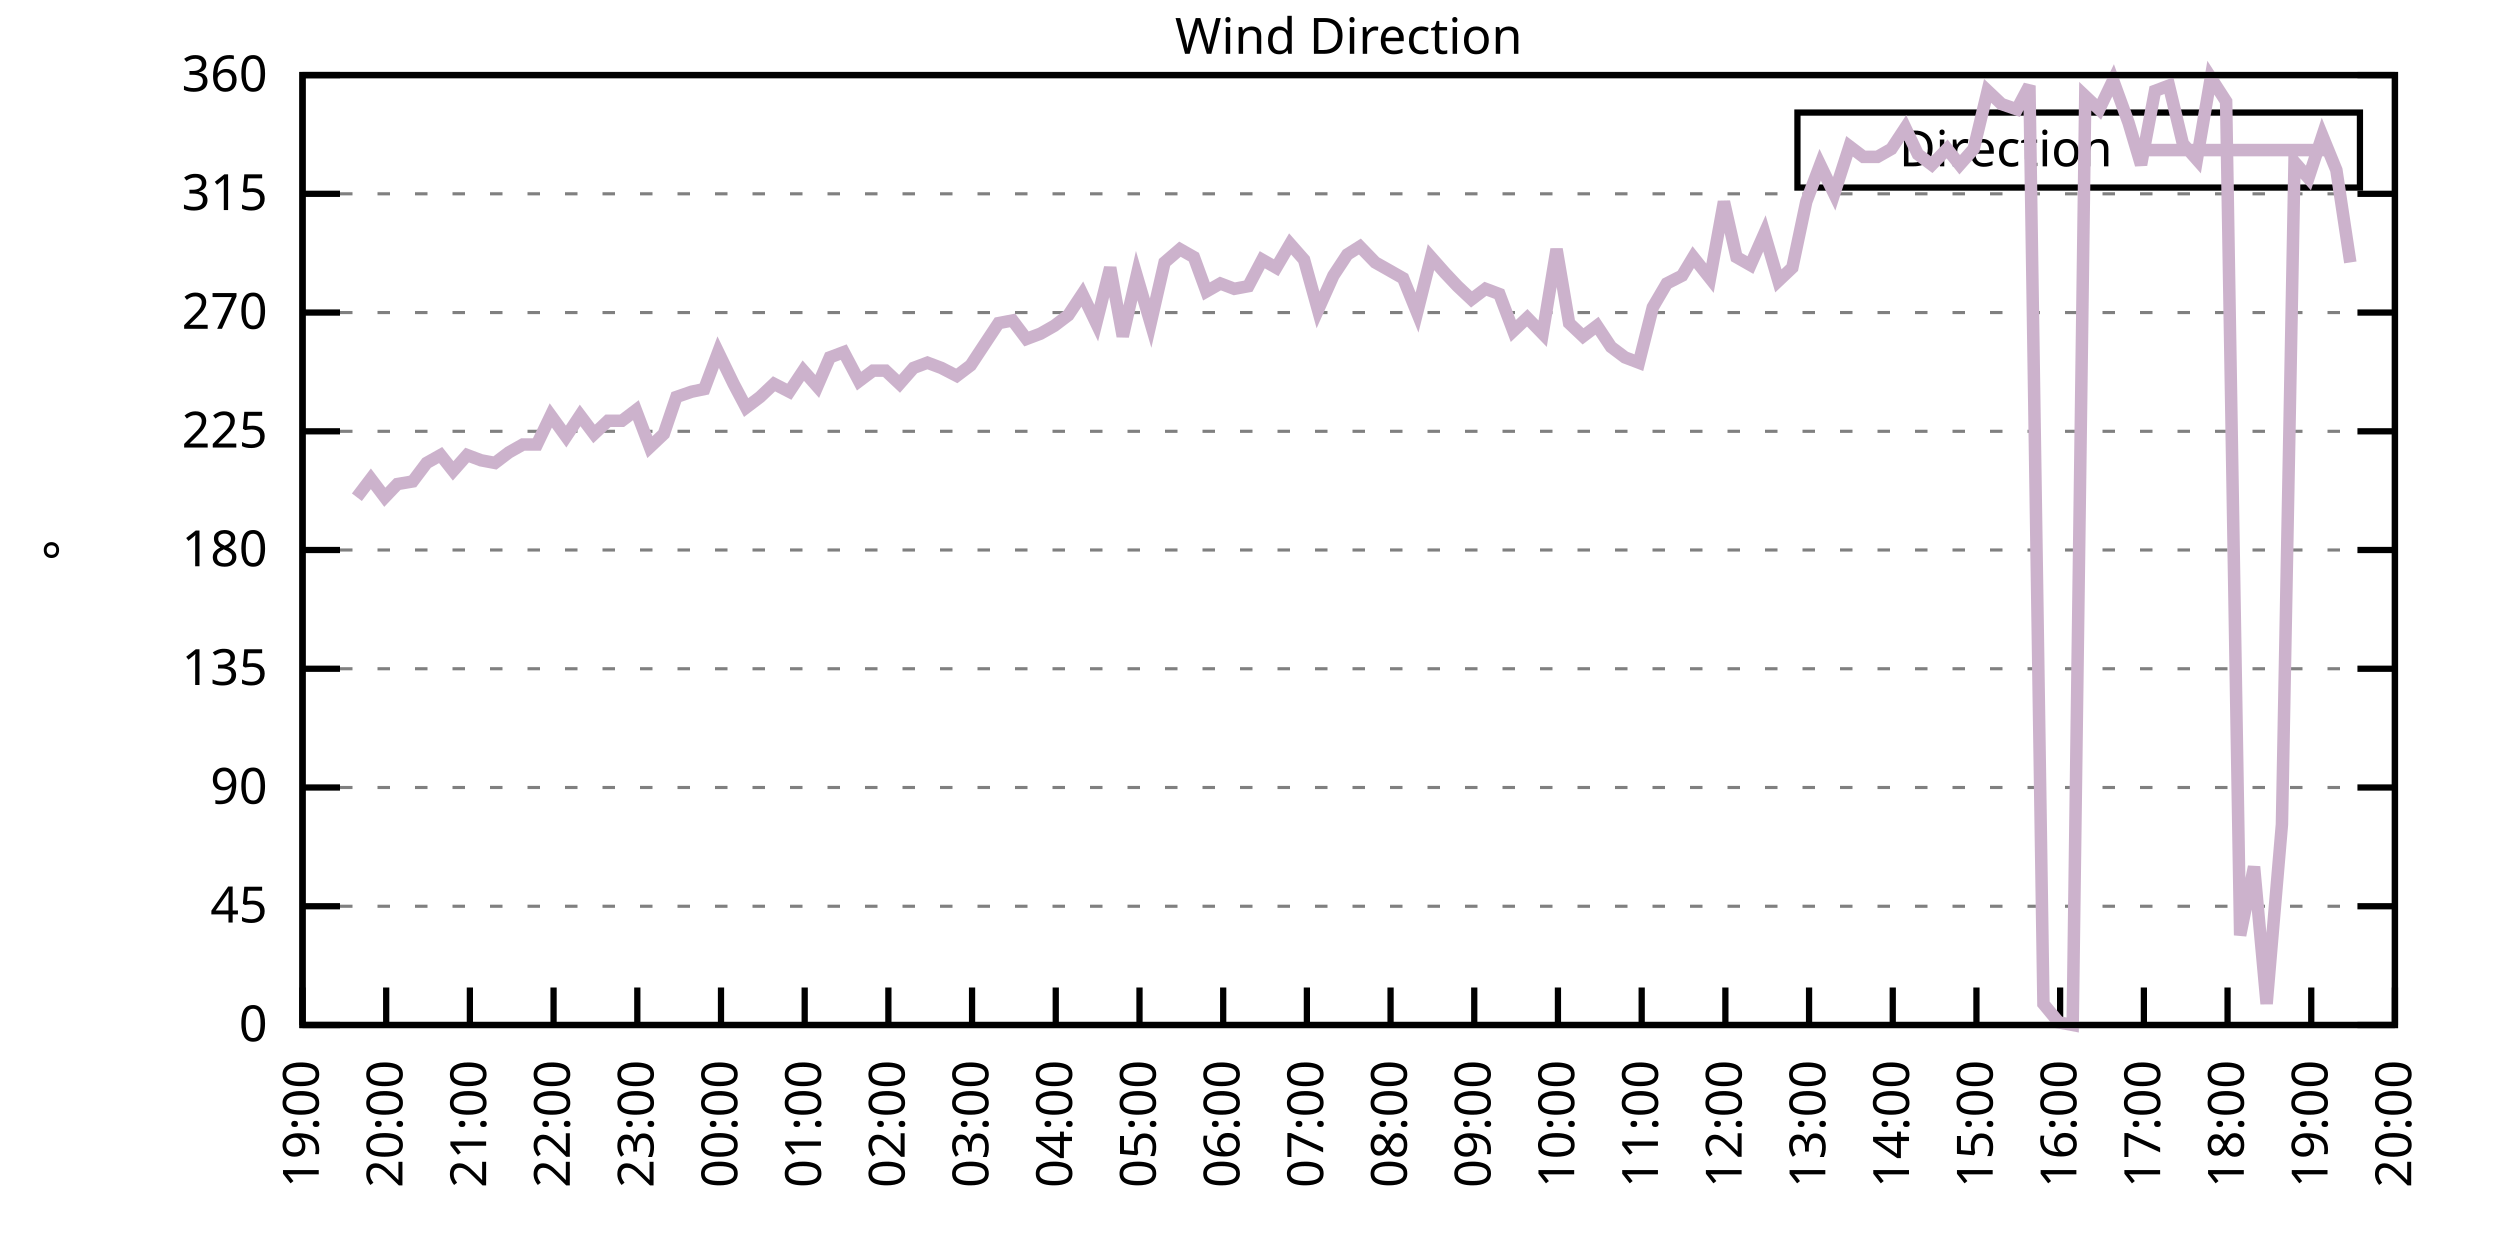
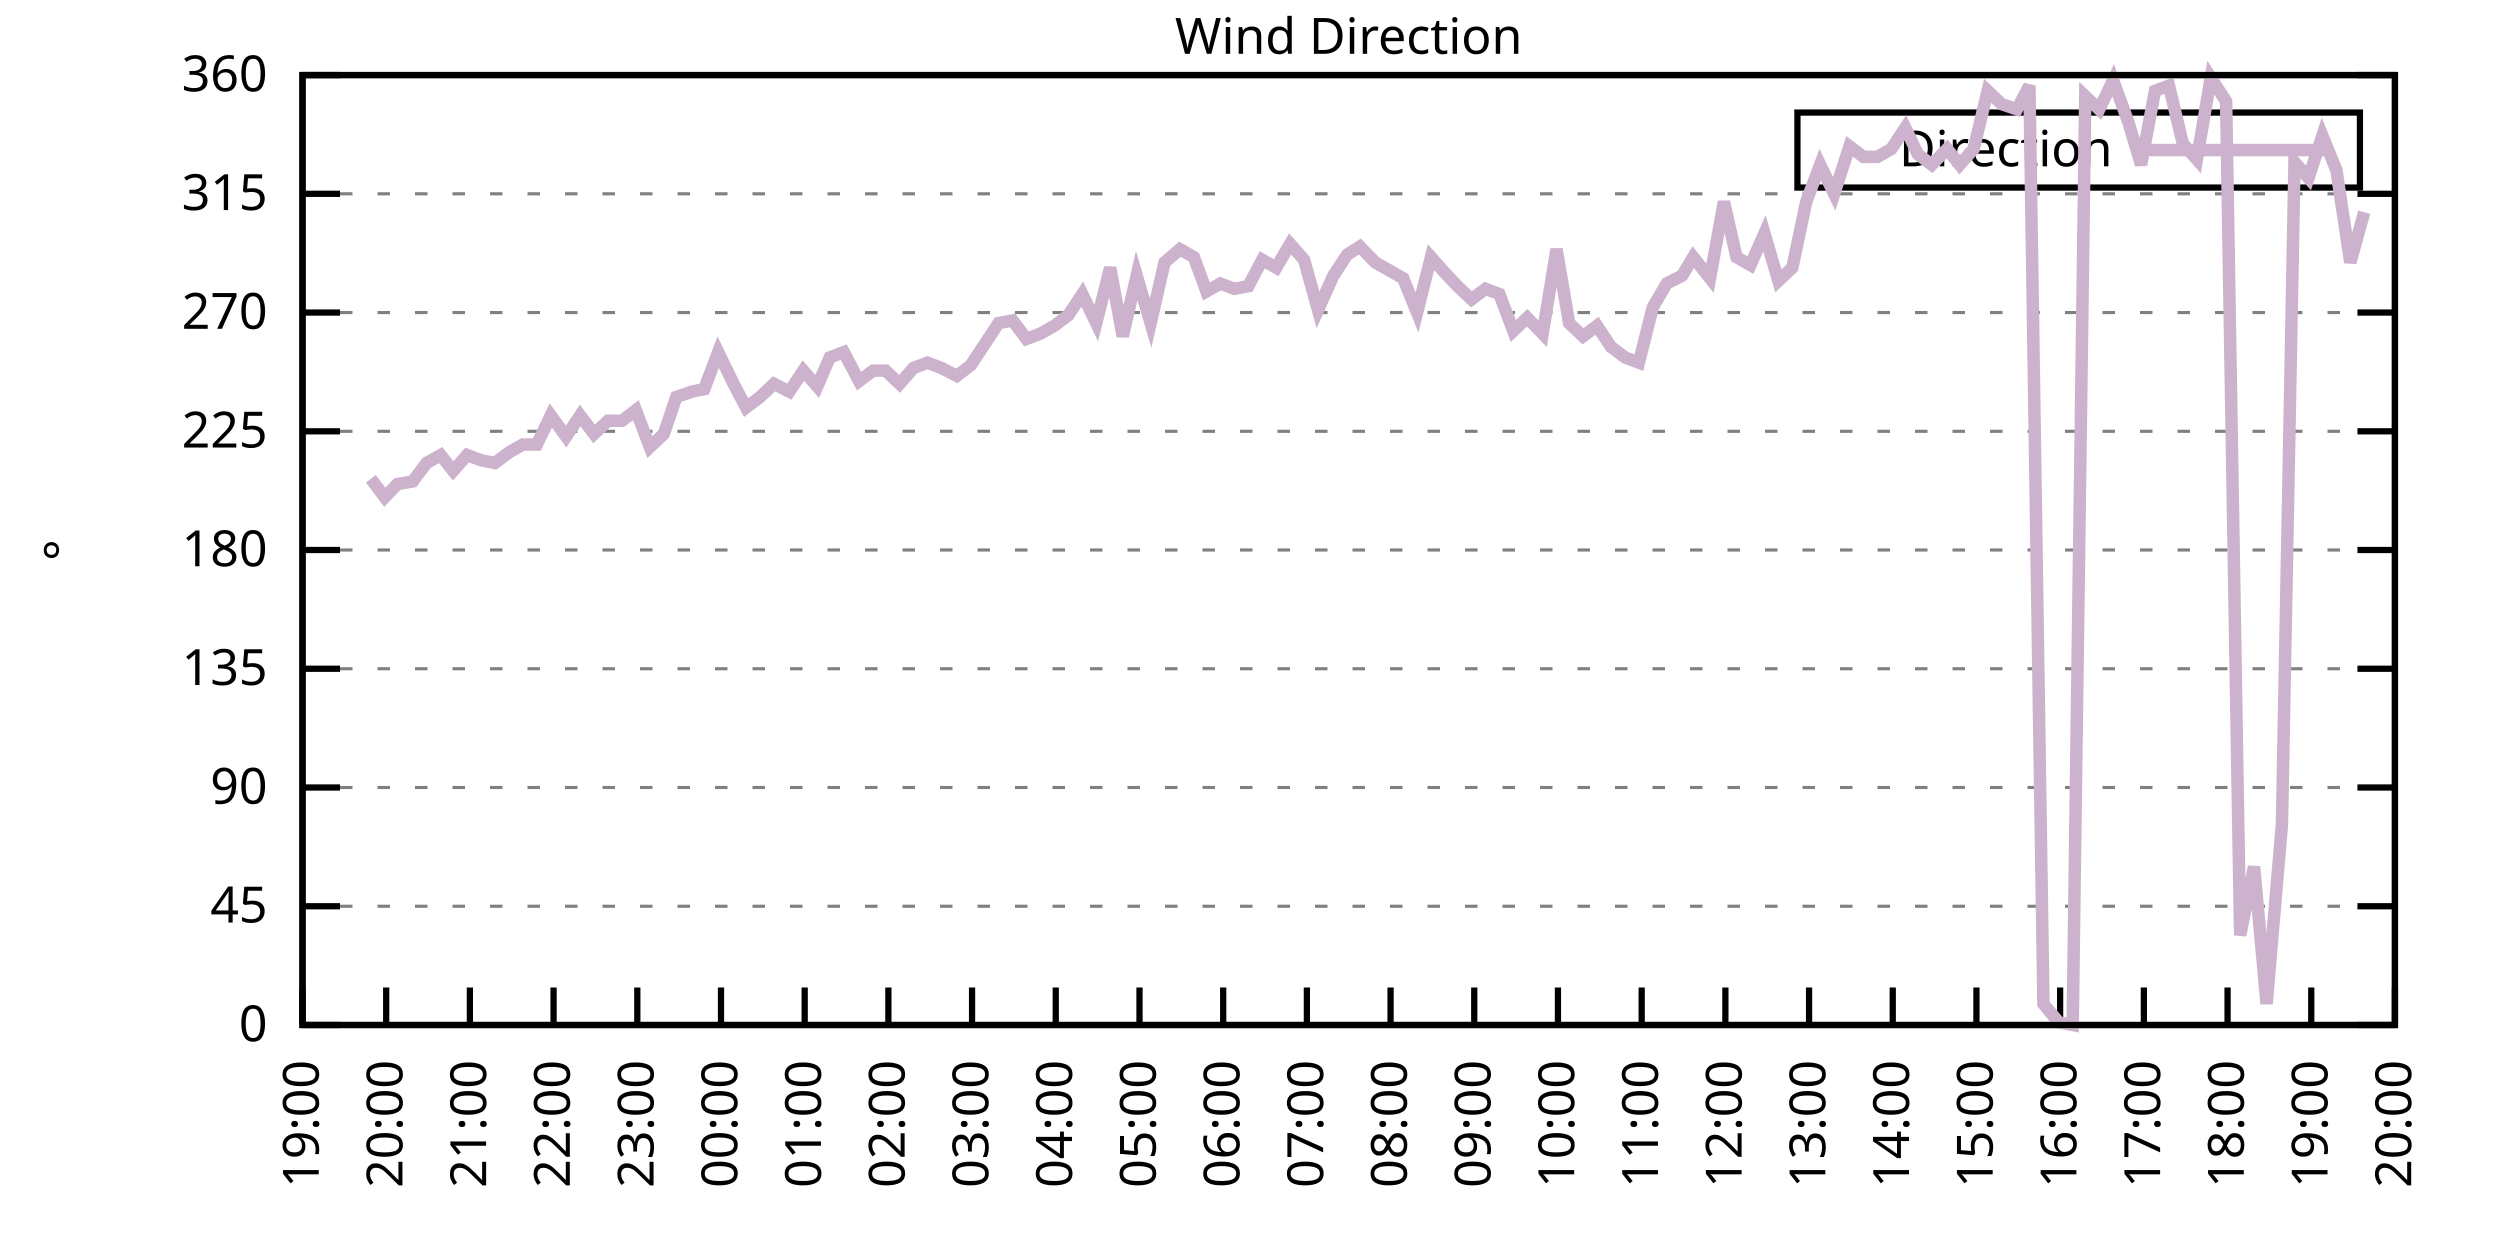
<svg xmlns="http://www.w3.org/2000/svg" xmlns:xlink="http://www.w3.org/1999/xlink" width="400" height="200" viewBox="0 0 400 200">
  <g id="gnuplot_canvas">
    <rect x="0" y="0" width="400" height="200" fill="none" />
    <defs>
      <circle id="gpDot" r="0.5" stroke-width="0.5" stroke="currentColor" />
      <path id="gpPt0" stroke-width="0.333" stroke="currentColor" d="M-1,0 h2 M0,-1 v2" />
      <path id="gpPt1" stroke-width="0.333" stroke="currentColor" d="M-1,-1 L1,1 M1,-1 L-1,1" />
      <path id="gpPt2" stroke-width="0.333" stroke="currentColor" d="M-1,0 L1,0 M0,-1 L0,1 M-1,-1 L1,1 M-1,1 L1,-1" />
      <rect id="gpPt3" stroke-width="0.333" stroke="currentColor" x="-1" y="-1" width="2" height="2" />
      <rect id="gpPt4" stroke-width="0.333" stroke="currentColor" fill="currentColor" x="-1" y="-1" width="2" height="2" />
      <circle id="gpPt5" stroke-width="0.333" stroke="currentColor" cx="0" cy="0" r="1" />
      <use xlink:href="#gpPt5" id="gpPt6" fill="currentColor" stroke="none" />
      <path id="gpPt7" stroke-width="0.333" stroke="currentColor" d="M0,-1.33 L-1.33,0.67 L1.33,0.67 z" />
      <use xlink:href="#gpPt7" id="gpPt8" fill="currentColor" stroke="none" />
      <use xlink:href="#gpPt7" id="gpPt9" stroke="currentColor" transform="rotate(180)" />
      <use xlink:href="#gpPt9" id="gpPt10" fill="currentColor" stroke="none" />
      <use xlink:href="#gpPt3" id="gpPt11" stroke="currentColor" transform="rotate(45)" />
      <use xlink:href="#gpPt11" id="gpPt12" fill="currentColor" stroke="none" />
      <path id="gpPt13" stroke-width="0.333" stroke="currentColor" d="M0,1.330 L1.265,0.411 L0.782,-1.067 L-0.782,-1.076 L-1.265,0.411 z" />
      <use xlink:href="#gpPt13" id="gpPt14" fill="currentColor" stroke="none" />
      <filter id="textbox" filterUnits="objectBoundingBox" x="0" y="0" height="1" width="1">
        <feFlood flood-color="white" flood-opacity="1" result="bgnd" />
        <feComposite in="SourceGraphic" in2="bgnd" operator="atop" />
      </filter>
      <filter id="greybox" filterUnits="objectBoundingBox" x="0" y="0" height="1" width="1">
        <feFlood flood-color="lightgrey" flood-opacity="1" result="grey" />
        <feComposite in="SourceGraphic" in2="grey" operator="atop" />
      </filter>
    </defs>
    <g fill="none" color="white" stroke="currentColor" stroke-width="1.00" stroke-linecap="butt" stroke-linejoin="miter">
</g>
    <g fill="none" color="black" stroke="currentColor" stroke-width="1.00" stroke-linecap="butt" stroke-linejoin="miter">
      <g stroke="none" shape-rendering="crispEdges">
        <polygon fill="rgb(255, 255, 255)" points="48.40,164.00 383.18,164.00 383.18,12.02 48.40,12.02 " />
      </g>
    </g>
    <g fill="none" color="black" stroke="currentColor" stroke-width="1.00" stroke-linecap="butt" stroke-linejoin="miter">
</g>
    <g fill="none" color="black" stroke="black" stroke-width="0.50" stroke-linecap="butt" stroke-linejoin="miter">
</g>
    <g fill="none" color="gray" stroke="currentColor" stroke-width="0.50" stroke-linecap="butt" stroke-linejoin="miter">
      <path stroke="gray" stroke-dasharray="2,4" class="gridline" d="M48.40,164.00 L383.19,164.00  " />
    </g>
    <g fill="none" color="gray" stroke="gray" stroke-width="1.00" stroke-linecap="butt" stroke-linejoin="miter">
</g>
    <g fill="none" color="black" stroke="currentColor" stroke-width="1.00" stroke-linecap="butt" stroke-linejoin="miter">
      <path stroke="black" d="M48.40,164.00 L54.40,164.00 M383.19,164.00 L377.19,164.00  " />
      <g transform="translate(42.80,166.60)" stroke="none" fill="black" font-family="Sans" font-size="8.00" text-anchor="end">
        <text>
          <tspan font-family="Sans"> 0</tspan>
        </text>
      </g>
    </g>
    <g fill="none" color="black" stroke="currentColor" stroke-width="1.00" stroke-linecap="butt" stroke-linejoin="miter">
</g>
    <g fill="none" color="black" stroke="black" stroke-width="0.50" stroke-linecap="butt" stroke-linejoin="miter">
</g>
    <g fill="none" color="gray" stroke="currentColor" stroke-width="0.50" stroke-linecap="butt" stroke-linejoin="miter">
      <path stroke="gray" stroke-dasharray="2,4" class="gridline" d="M48.40,145.00 L383.19,145.00  " />
    </g>
    <g fill="none" color="gray" stroke="gray" stroke-width="1.00" stroke-linecap="butt" stroke-linejoin="miter">
</g>
    <g fill="none" color="black" stroke="currentColor" stroke-width="1.00" stroke-linecap="butt" stroke-linejoin="miter">
      <path stroke="black" d="M48.40,145.00 L54.40,145.00 M383.19,145.00 L377.19,145.00  " />
      <g transform="translate(42.80,147.60)" stroke="none" fill="black" font-family="Sans" font-size="8.00" text-anchor="end">
        <text>
          <tspan font-family="Sans"> 45</tspan>
        </text>
      </g>
    </g>
    <g fill="none" color="black" stroke="currentColor" stroke-width="1.00" stroke-linecap="butt" stroke-linejoin="miter">
</g>
    <g fill="none" color="black" stroke="black" stroke-width="0.50" stroke-linecap="butt" stroke-linejoin="miter">
</g>
    <g fill="none" color="gray" stroke="currentColor" stroke-width="0.50" stroke-linecap="butt" stroke-linejoin="miter">
      <path stroke="gray" stroke-dasharray="2,4" class="gridline" d="M48.40,126.00 L383.19,126.00  " />
    </g>
    <g fill="none" color="gray" stroke="gray" stroke-width="1.00" stroke-linecap="butt" stroke-linejoin="miter">
</g>
    <g fill="none" color="black" stroke="currentColor" stroke-width="1.00" stroke-linecap="butt" stroke-linejoin="miter">
      <path stroke="black" d="M48.40,126.00 L54.40,126.00 M383.19,126.00 L377.19,126.00  " />
      <g transform="translate(42.80,128.60)" stroke="none" fill="black" font-family="Sans" font-size="8.00" text-anchor="end">
        <text>
          <tspan font-family="Sans"> 90</tspan>
        </text>
      </g>
    </g>
    <g fill="none" color="black" stroke="currentColor" stroke-width="1.00" stroke-linecap="butt" stroke-linejoin="miter">
</g>
    <g fill="none" color="black" stroke="black" stroke-width="0.50" stroke-linecap="butt" stroke-linejoin="miter">
</g>
    <g fill="none" color="gray" stroke="currentColor" stroke-width="0.50" stroke-linecap="butt" stroke-linejoin="miter">
      <path stroke="gray" stroke-dasharray="2,4" class="gridline" d="M48.40,107.00 L383.19,107.00  " />
    </g>
    <g fill="none" color="gray" stroke="gray" stroke-width="1.00" stroke-linecap="butt" stroke-linejoin="miter">
</g>
    <g fill="none" color="black" stroke="currentColor" stroke-width="1.00" stroke-linecap="butt" stroke-linejoin="miter">
      <path stroke="black" d="M48.40,107.00 L54.40,107.00 M383.19,107.00 L377.19,107.00  " />
      <g transform="translate(42.80,109.60)" stroke="none" fill="black" font-family="Sans" font-size="8.00" text-anchor="end">
        <text>
          <tspan font-family="Sans"> 135</tspan>
        </text>
      </g>
    </g>
    <g fill="none" color="black" stroke="currentColor" stroke-width="1.00" stroke-linecap="butt" stroke-linejoin="miter">
</g>
    <g fill="none" color="black" stroke="black" stroke-width="0.50" stroke-linecap="butt" stroke-linejoin="miter">
</g>
    <g fill="none" color="gray" stroke="currentColor" stroke-width="0.50" stroke-linecap="butt" stroke-linejoin="miter">
      <path stroke="gray" stroke-dasharray="2,4" class="gridline" d="M48.40,88.00 L383.19,88.00  " />
    </g>
    <g fill="none" color="gray" stroke="gray" stroke-width="1.00" stroke-linecap="butt" stroke-linejoin="miter">
</g>
    <g fill="none" color="black" stroke="currentColor" stroke-width="1.00" stroke-linecap="butt" stroke-linejoin="miter">
      <path stroke="black" d="M48.40,88.00 L54.40,88.00 M383.19,88.00 L377.19,88.00  " />
      <g transform="translate(42.80,90.60)" stroke="none" fill="black" font-family="Sans" font-size="8.00" text-anchor="end">
        <text>
          <tspan font-family="Sans"> 180</tspan>
        </text>
      </g>
    </g>
    <g fill="none" color="black" stroke="currentColor" stroke-width="1.00" stroke-linecap="butt" stroke-linejoin="miter">
</g>
    <g fill="none" color="black" stroke="black" stroke-width="0.50" stroke-linecap="butt" stroke-linejoin="miter">
</g>
    <g fill="none" color="gray" stroke="currentColor" stroke-width="0.50" stroke-linecap="butt" stroke-linejoin="miter">
      <path stroke="gray" stroke-dasharray="2,4" class="gridline" d="M48.40,69.01 L383.19,69.01  " />
    </g>
    <g fill="none" color="gray" stroke="gray" stroke-width="1.00" stroke-linecap="butt" stroke-linejoin="miter">
</g>
    <g fill="none" color="black" stroke="currentColor" stroke-width="1.00" stroke-linecap="butt" stroke-linejoin="miter">
      <path stroke="black" d="M48.40,69.01 L54.40,69.01 M383.19,69.01 L377.19,69.01  " />
      <g transform="translate(42.80,71.61)" stroke="none" fill="black" font-family="Sans" font-size="8.00" text-anchor="end">
        <text>
          <tspan font-family="Sans"> 225</tspan>
        </text>
      </g>
    </g>
    <g fill="none" color="black" stroke="currentColor" stroke-width="1.00" stroke-linecap="butt" stroke-linejoin="miter">
</g>
    <g fill="none" color="black" stroke="black" stroke-width="0.50" stroke-linecap="butt" stroke-linejoin="miter">
</g>
    <g fill="none" color="gray" stroke="currentColor" stroke-width="0.50" stroke-linecap="butt" stroke-linejoin="miter">
      <path stroke="gray" stroke-dasharray="2,4" class="gridline" d="M48.40,50.01 L383.19,50.01  " />
    </g>
    <g fill="none" color="gray" stroke="gray" stroke-width="1.00" stroke-linecap="butt" stroke-linejoin="miter">
</g>
    <g fill="none" color="black" stroke="currentColor" stroke-width="1.00" stroke-linecap="butt" stroke-linejoin="miter">
      <path stroke="black" d="M48.40,50.01 L54.40,50.01 M383.19,50.01 L377.19,50.01  " />
      <g transform="translate(42.80,52.61)" stroke="none" fill="black" font-family="Sans" font-size="8.00" text-anchor="end">
        <text>
          <tspan font-family="Sans"> 270</tspan>
        </text>
      </g>
    </g>
    <g fill="none" color="black" stroke="currentColor" stroke-width="1.00" stroke-linecap="butt" stroke-linejoin="miter">
</g>
    <g fill="none" color="black" stroke="black" stroke-width="0.50" stroke-linecap="butt" stroke-linejoin="miter">
</g>
    <g fill="none" color="gray" stroke="currentColor" stroke-width="0.50" stroke-linecap="butt" stroke-linejoin="miter">
      <path stroke="gray" stroke-dasharray="2,4" class="gridline" d="M48.40,31.01 L383.19,31.01  " />
    </g>
    <g fill="none" color="gray" stroke="gray" stroke-width="1.00" stroke-linecap="butt" stroke-linejoin="miter">
</g>
    <g fill="none" color="black" stroke="currentColor" stroke-width="1.00" stroke-linecap="butt" stroke-linejoin="miter">
      <path stroke="black" d="M48.40,31.01 L54.40,31.01 M383.19,31.01 L377.19,31.01  " />
      <g transform="translate(42.80,33.61)" stroke="none" fill="black" font-family="Sans" font-size="8.00" text-anchor="end">
        <text>
          <tspan font-family="Sans"> 315</tspan>
        </text>
      </g>
    </g>
    <g fill="none" color="black" stroke="currentColor" stroke-width="1.00" stroke-linecap="butt" stroke-linejoin="miter">
</g>
    <g fill="none" color="black" stroke="black" stroke-width="0.50" stroke-linecap="butt" stroke-linejoin="miter">
</g>
    <g fill="none" color="gray" stroke="currentColor" stroke-width="0.50" stroke-linecap="butt" stroke-linejoin="miter">
      <path stroke="gray" stroke-dasharray="2,4" class="gridline" d="M48.40,12.01 L383.19,12.01  " />
    </g>
    <g fill="none" color="gray" stroke="gray" stroke-width="1.00" stroke-linecap="butt" stroke-linejoin="miter">
</g>
    <g fill="none" color="black" stroke="currentColor" stroke-width="1.00" stroke-linecap="butt" stroke-linejoin="miter">
      <path stroke="black" d="M48.40,12.01 L54.40,12.01 M383.19,12.01 L377.19,12.01  " />
      <g transform="translate(42.80,14.61)" stroke="none" fill="black" font-family="Sans" font-size="8.00" text-anchor="end">
        <text>
          <tspan font-family="Sans"> 360</tspan>
        </text>
      </g>
    </g>
    <g fill="none" color="black" stroke="currentColor" stroke-width="1.00" stroke-linecap="butt" stroke-linejoin="miter">
      <path stroke="black" d="M48.40,164.00 L48.40,158.00  " />
      <g transform="translate(51.00,169.60) rotate(270.00)" stroke="none" fill="black" font-family="Sans" font-size="8.00" text-anchor="end">
        <text>
          <tspan font-family="Sans">19:00</tspan>
        </text>
      </g>
    </g>
    <g fill="none" color="black" stroke="currentColor" stroke-width="1.00" stroke-linecap="butt" stroke-linejoin="miter">
      <path stroke="black" d="M61.79,164.00 L61.79,158.00  " />
      <g transform="translate(64.39,169.60) rotate(270.00)" stroke="none" fill="black" font-family="Sans" font-size="8.00" text-anchor="end">
        <text>
          <tspan font-family="Sans">20:00</tspan>
        </text>
      </g>
    </g>
    <g fill="none" color="black" stroke="currentColor" stroke-width="1.00" stroke-linecap="butt" stroke-linejoin="miter">
      <path stroke="black" d="M75.18,164.00 L75.18,158.00  " />
      <g transform="translate(77.78,169.60) rotate(270.00)" stroke="none" fill="black" font-family="Sans" font-size="8.00" text-anchor="end">
        <text>
          <tspan font-family="Sans">21:00</tspan>
        </text>
      </g>
    </g>
    <g fill="none" color="black" stroke="currentColor" stroke-width="1.00" stroke-linecap="butt" stroke-linejoin="miter">
      <path stroke="black" d="M88.57,164.00 L88.57,158.00  " />
      <g transform="translate(91.17,169.60) rotate(270.00)" stroke="none" fill="black" font-family="Sans" font-size="8.00" text-anchor="end">
        <text>
          <tspan font-family="Sans">22:00</tspan>
        </text>
      </g>
    </g>
    <g fill="none" color="black" stroke="currentColor" stroke-width="1.00" stroke-linecap="butt" stroke-linejoin="miter">
      <path stroke="black" d="M101.97,164.00 L101.97,158.00  " />
      <g transform="translate(104.57,169.60) rotate(270.00)" stroke="none" fill="black" font-family="Sans" font-size="8.00" text-anchor="end">
        <text>
          <tspan font-family="Sans">23:00</tspan>
        </text>
      </g>
    </g>
    <g fill="none" color="black" stroke="currentColor" stroke-width="1.00" stroke-linecap="butt" stroke-linejoin="miter">
      <path stroke="black" d="M115.36,164.00 L115.36,158.00  " />
      <g transform="translate(117.96,169.60) rotate(270.00)" stroke="none" fill="black" font-family="Sans" font-size="8.00" text-anchor="end">
        <text>
          <tspan font-family="Sans">00:00</tspan>
        </text>
      </g>
    </g>
    <g fill="none" color="black" stroke="currentColor" stroke-width="1.00" stroke-linecap="butt" stroke-linejoin="miter">
      <path stroke="black" d="M128.75,164.00 L128.75,158.00  " />
      <g transform="translate(131.35,169.60) rotate(270.00)" stroke="none" fill="black" font-family="Sans" font-size="8.00" text-anchor="end">
        <text>
          <tspan font-family="Sans">01:00</tspan>
        </text>
      </g>
    </g>
    <g fill="none" color="black" stroke="currentColor" stroke-width="1.00" stroke-linecap="butt" stroke-linejoin="miter">
      <path stroke="black" d="M142.14,164.00 L142.14,158.00  " />
      <g transform="translate(144.74,169.60) rotate(270.00)" stroke="none" fill="black" font-family="Sans" font-size="8.00" text-anchor="end">
        <text>
          <tspan font-family="Sans">02:00</tspan>
        </text>
      </g>
    </g>
    <g fill="none" color="black" stroke="currentColor" stroke-width="1.00" stroke-linecap="butt" stroke-linejoin="miter">
      <path stroke="black" d="M155.53,164.00 L155.53,158.00  " />
      <g transform="translate(158.13,169.60) rotate(270.00)" stroke="none" fill="black" font-family="Sans" font-size="8.00" text-anchor="end">
        <text>
          <tspan font-family="Sans">03:00</tspan>
        </text>
      </g>
    </g>
    <g fill="none" color="black" stroke="currentColor" stroke-width="1.00" stroke-linecap="butt" stroke-linejoin="miter">
      <path stroke="black" d="M168.92,164.00 L168.92,158.00  " />
      <g transform="translate(171.52,169.60) rotate(270.00)" stroke="none" fill="black" font-family="Sans" font-size="8.00" text-anchor="end">
        <text>
          <tspan font-family="Sans">04:00</tspan>
        </text>
      </g>
    </g>
    <g fill="none" color="black" stroke="currentColor" stroke-width="1.00" stroke-linecap="butt" stroke-linejoin="miter">
      <path stroke="black" d="M182.32,164.00 L182.32,158.00  " />
      <g transform="translate(184.92,169.60) rotate(270.00)" stroke="none" fill="black" font-family="Sans" font-size="8.00" text-anchor="end">
        <text>
          <tspan font-family="Sans">05:00</tspan>
        </text>
      </g>
    </g>
    <g fill="none" color="black" stroke="currentColor" stroke-width="1.00" stroke-linecap="butt" stroke-linejoin="miter">
      <path stroke="black" d="M195.71,164.00 L195.71,158.00  " />
      <g transform="translate(198.31,169.60) rotate(270.00)" stroke="none" fill="black" font-family="Sans" font-size="8.00" text-anchor="end">
        <text>
          <tspan font-family="Sans">06:00</tspan>
        </text>
      </g>
    </g>
    <g fill="none" color="black" stroke="currentColor" stroke-width="1.00" stroke-linecap="butt" stroke-linejoin="miter">
      <path stroke="black" d="M209.10,164.00 L209.10,158.00  " />
      <g transform="translate(211.70,169.60) rotate(270.00)" stroke="none" fill="black" font-family="Sans" font-size="8.00" text-anchor="end">
        <text>
          <tspan font-family="Sans">07:00</tspan>
        </text>
      </g>
    </g>
    <g fill="none" color="black" stroke="currentColor" stroke-width="1.00" stroke-linecap="butt" stroke-linejoin="miter">
      <path stroke="black" d="M222.49,164.00 L222.49,158.00  " />
      <g transform="translate(225.09,169.60) rotate(270.00)" stroke="none" fill="black" font-family="Sans" font-size="8.00" text-anchor="end">
        <text>
          <tspan font-family="Sans">08:00</tspan>
        </text>
      </g>
    </g>
    <g fill="none" color="black" stroke="currentColor" stroke-width="1.00" stroke-linecap="butt" stroke-linejoin="miter">
      <path stroke="black" d="M235.88,164.00 L235.88,158.00  " />
      <g transform="translate(238.48,169.60) rotate(270.00)" stroke="none" fill="black" font-family="Sans" font-size="8.00" text-anchor="end">
        <text>
          <tspan font-family="Sans">09:00</tspan>
        </text>
      </g>
    </g>
    <g fill="none" color="black" stroke="currentColor" stroke-width="1.00" stroke-linecap="butt" stroke-linejoin="miter">
      <path stroke="black" d="M249.27,164.00 L249.27,158.00  " />
      <g transform="translate(251.87,169.60) rotate(270.00)" stroke="none" fill="black" font-family="Sans" font-size="8.00" text-anchor="end">
        <text>
          <tspan font-family="Sans">10:00</tspan>
        </text>
      </g>
    </g>
    <g fill="none" color="black" stroke="currentColor" stroke-width="1.00" stroke-linecap="butt" stroke-linejoin="miter">
      <path stroke="black" d="M262.67,164.00 L262.67,158.00  " />
      <g transform="translate(265.27,169.60) rotate(270.00)" stroke="none" fill="black" font-family="Sans" font-size="8.00" text-anchor="end">
        <text>
          <tspan font-family="Sans">11:00</tspan>
        </text>
      </g>
    </g>
    <g fill="none" color="black" stroke="currentColor" stroke-width="1.00" stroke-linecap="butt" stroke-linejoin="miter">
      <path stroke="black" d="M276.06,164.00 L276.06,158.00  " />
      <g transform="translate(278.66,169.60) rotate(270.00)" stroke="none" fill="black" font-family="Sans" font-size="8.00" text-anchor="end">
        <text>
          <tspan font-family="Sans">12:00</tspan>
        </text>
      </g>
    </g>
    <g fill="none" color="black" stroke="currentColor" stroke-width="1.00" stroke-linecap="butt" stroke-linejoin="miter">
      <path stroke="black" d="M289.45,164.00 L289.45,158.00  " />
      <g transform="translate(292.05,169.60) rotate(270.00)" stroke="none" fill="black" font-family="Sans" font-size="8.00" text-anchor="end">
        <text>
          <tspan font-family="Sans">13:00</tspan>
        </text>
      </g>
    </g>
    <g fill="none" color="black" stroke="currentColor" stroke-width="1.00" stroke-linecap="butt" stroke-linejoin="miter">
      <path stroke="black" d="M302.84,164.00 L302.84,158.00  " />
      <g transform="translate(305.44,169.60) rotate(270.00)" stroke="none" fill="black" font-family="Sans" font-size="8.00" text-anchor="end">
        <text>
          <tspan font-family="Sans">14:00</tspan>
        </text>
      </g>
    </g>
    <g fill="none" color="black" stroke="currentColor" stroke-width="1.00" stroke-linecap="butt" stroke-linejoin="miter">
      <path stroke="black" d="M316.23,164.00 L316.23,158.00  " />
      <g transform="translate(318.83,169.60) rotate(270.00)" stroke="none" fill="black" font-family="Sans" font-size="8.00" text-anchor="end">
        <text>
          <tspan font-family="Sans">15:00</tspan>
        </text>
      </g>
    </g>
    <g fill="none" color="black" stroke="currentColor" stroke-width="1.00" stroke-linecap="butt" stroke-linejoin="miter">
      <path stroke="black" d="M329.62,164.00 L329.62,158.00  " />
      <g transform="translate(332.22,169.60) rotate(270.00)" stroke="none" fill="black" font-family="Sans" font-size="8.00" text-anchor="end">
        <text>
          <tspan font-family="Sans">16:00</tspan>
        </text>
      </g>
    </g>
    <g fill="none" color="black" stroke="currentColor" stroke-width="1.00" stroke-linecap="butt" stroke-linejoin="miter">
      <path stroke="black" d="M343.02,164.00 L343.02,158.00  " />
      <g transform="translate(345.62,169.60) rotate(270.00)" stroke="none" fill="black" font-family="Sans" font-size="8.00" text-anchor="end">
        <text>
          <tspan font-family="Sans">17:00</tspan>
        </text>
      </g>
    </g>
    <g fill="none" color="black" stroke="currentColor" stroke-width="1.00" stroke-linecap="butt" stroke-linejoin="miter">
      <path stroke="black" d="M356.41,164.00 L356.41,158.00  " />
      <g transform="translate(359.01,169.60) rotate(270.00)" stroke="none" fill="black" font-family="Sans" font-size="8.00" text-anchor="end">
        <text>
          <tspan font-family="Sans">18:00</tspan>
        </text>
      </g>
    </g>
    <g fill="none" color="black" stroke="currentColor" stroke-width="1.00" stroke-linecap="butt" stroke-linejoin="miter">
      <path stroke="black" d="M369.80,164.00 L369.80,158.00  " />
      <g transform="translate(372.40,169.60) rotate(270.00)" stroke="none" fill="black" font-family="Sans" font-size="8.00" text-anchor="end">
        <text>
          <tspan font-family="Sans">19:00</tspan>
        </text>
      </g>
    </g>
    <g fill="none" color="black" stroke="currentColor" stroke-width="1.00" stroke-linecap="butt" stroke-linejoin="miter">
      <path stroke="black" d="M383.19,164.00 L383.19,158.00  " />
      <g transform="translate(385.79,169.60) rotate(270.00)" stroke="none" fill="black" font-family="Sans" font-size="8.00" text-anchor="end">
        <text>
          <tspan font-family="Sans">20:00</tspan>
        </text>
      </g>
    </g>
    <g fill="none" color="black" stroke="currentColor" stroke-width="1.00" stroke-linecap="butt" stroke-linejoin="miter">
</g>
    <g fill="none" color="black" stroke="currentColor" stroke-width="1.00" stroke-linecap="butt" stroke-linejoin="miter">
      <path stroke="black" d="M48.40,12.01 L48.40,164.00 L383.19,164.00 L383.19,12.01 L48.40,12.01 Z  " />
    </g>
    <g fill="none" color="black" stroke="currentColor" stroke-width="1.00" stroke-linecap="butt" stroke-linejoin="miter">
</g>
    <g fill="none" color="black" stroke="currentColor" stroke-width="1.00" stroke-linecap="butt" stroke-linejoin="miter">
      <path stroke="black" d="M287.59,30.01 L287.59,18.01 L377.59,18.01 L377.59,30.01 L287.59,30.01 Z  " />
    </g>
    <g id="Wind_direction_plot_1">
      <g fill="none" color="white" stroke="black" stroke-width="2.00" stroke-linecap="butt" stroke-linejoin="miter">
</g>
      <g fill="none" color="black" stroke="currentColor" stroke-width="2.00" stroke-linecap="butt" stroke-linejoin="miter">
        <g transform="translate(337.99,26.61)" stroke="none" fill="black" font-family="Sans" font-size="8.00" text-anchor="end">
          <text>
            <tspan font-family="Sans">Direction</tspan>
          </text>
        </g>
      </g>
      <g fill="none" color="black" stroke="currentColor" stroke-width="2.00" stroke-linecap="butt" stroke-linejoin="miter">
-         <path stroke="rgb(204, 178, 204)" d="M343.59,24.01 L371.99,24.01 M57.10,79.56 L59.34,76.61 L61.57,79.56 L63.58,77.45 L66.03,77.03 L68.26,74.07   L70.50,72.81 L72.50,75.34 L74.74,72.81 L76.97,73.65 L79.20,74.07 L81.43,72.38 L83.66,71.12 L85.90,71.12   L88.13,66.47 L90.58,69.85 L92.82,66.47 L95.05,69.43 L97.28,67.32 L99.51,67.32 L101.74,65.63 L103.98,71.54   L106.21,69.43 L108.22,63.52 L110.67,62.67 L112.68,62.25 L114.91,56.34 L117.37,61.41 L119.38,65.21 L121.61,63.52   L123.84,61.41 L126.29,62.67 L128.53,59.30 L130.76,61.83 L132.77,57.18 L135.00,56.34 L137.45,60.98 L139.69,59.30   L141.69,59.30 L143.93,61.41 L146.16,58.87 L148.39,58.03 L150.62,58.87 L153.08,60.14 L155.31,58.45 L157.54,55.07   L159.77,51.70 L162.01,51.27 L164.24,54.23 L166.47,53.39 L168.70,52.12 L170.93,50.43 L173.17,47.05 L175.40,51.70   L177.63,42.83 L179.64,53.81 L181.87,44.10 L184.10,51.70 L186.33,41.99 L188.79,39.87 L191.02,41.14 L193.03,46.63   L195.26,45.36 L197.49,46.21 L199.73,45.79 L201.96,41.56 L204.19,42.83 L206.42,39.03 L208.65,41.56 L210.88,49.59   L213.34,44.10 L215.57,40.72 L217.58,39.45 L220.04,41.99 L222.27,43.25 L224.50,44.52 L226.73,50.01 L228.96,41.14   L231.20,43.67 L233.20,45.79 L235.44,47.90 L237.67,46.21 L239.90,47.05 L242.13,52.96 L244.36,50.85 L246.82,53.39   L249.05,39.87 L251.06,51.70 L253.29,53.81 L255.52,52.12 L257.76,55.50 L259.99,57.18 L262.22,58.03 L264.45,49.16   L266.68,45.36 L269.14,44.10 L270.92,41.14 L273.60,44.52 L275.83,32.28 L277.84,41.14 L280.07,42.41 L282.31,37.34   L284.54,44.94 L286.77,42.83 L289.00,32.28 L291.23,26.36 L293.47,31.01 L295.92,23.41 L298.15,25.10 L300.39,25.10   L302.62,23.83 L304.85,20.45 L306.86,24.68 L309.09,26.36 L311.54,23.83 L313.55,26.36 L315.79,23.83 L318.02,14.54   L320.25,16.65 L322.70,17.50 L324.71,13.70 L326.95,160.62 L329.40,163.58 L331.63,164.00 L333.64,15.39 L335.87,17.50   L338.10,12.85 L340.56,19.61 L342.57,26.36 L344.80,14.54 L347.03,13.70 L349.26,22.99 L351.50,25.52 L353.73,12.43   L356.18,16.23 L358.42,149.65 L360.65,138.67 L362.66,160.62 L365.11,131.91 L367.12,25.94 L369.35,28.48 L371.58,21.72   L373.82,27.21 L376.05,41.99  " />
+         <path stroke="rgb(204, 178, 204)" d="M343.59,24.01 L371.99,24.01 M59.34,76.61 L61.57,79.56 L63.58,77.45 L66.03,77.03 L68.26,74.07 L70.50,72.81   L72.50,75.34 L74.74,72.81 L76.97,73.65 L79.20,74.07 L81.43,72.38 L83.66,71.12 L85.90,71.12 L88.13,66.47   L90.58,69.85 L92.82,66.47 L95.05,69.43 L97.28,67.32 L99.51,67.32 L101.74,65.63 L103.98,71.54 L106.21,69.43   L108.22,63.52 L110.67,62.67 L112.68,62.25 L114.91,56.34 L117.37,61.41 L119.38,65.21 L121.61,63.52 L123.84,61.41   L126.29,62.67 L128.53,59.30 L130.76,61.83 L132.77,57.18 L135.00,56.34 L137.45,60.98 L139.69,59.30 L141.69,59.30   L143.93,61.41 L146.16,58.87 L148.39,58.03 L150.62,58.87 L153.08,60.14 L155.31,58.45 L157.54,55.07 L159.77,51.70   L162.01,51.27 L164.24,54.23 L166.47,53.39 L168.70,52.12 L170.93,50.43 L173.17,47.05 L175.40,51.70 L177.63,42.83   L179.64,53.81 L181.87,44.10 L184.10,51.70 L186.33,41.99 L188.79,39.87 L191.02,41.14 L193.03,46.63 L195.26,45.36   L197.49,46.21 L199.73,45.79 L201.96,41.56 L204.19,42.83 L206.42,39.03 L208.65,41.56 L210.88,49.59 L213.34,44.10   L215.57,40.72 L217.58,39.45 L220.04,41.99 L222.27,43.25 L224.50,44.52 L226.73,50.01 L228.96,41.14 L231.20,43.67   L233.20,45.79 L235.44,47.90 L237.67,46.21 L239.90,47.05 L242.13,52.96 L244.36,50.85 L246.82,53.39 L249.05,39.87   L251.06,51.70 L253.29,53.81 L255.52,52.12 L257.76,55.50 L259.99,57.18 L262.22,58.03 L264.45,49.16 L266.68,45.36   L269.14,44.10 L270.92,41.14 L273.60,44.52 L275.83,32.28 L277.84,41.14 L280.07,42.41 L282.31,37.34 L284.54,44.94   L286.77,42.83 L289.00,32.28 L291.23,26.36 L293.47,31.01 L295.92,23.41 L298.15,25.10 L300.39,25.10 L302.62,23.83   L304.85,20.45 L306.86,24.68 L309.09,26.36 L311.54,23.83 L313.55,26.36 L315.79,23.83 L318.02,14.54 L320.25,16.65   L322.70,17.50 L324.71,13.70 L326.95,160.62 L329.40,163.58 L331.63,164.00 L333.64,15.39 L335.87,17.50 L338.10,12.85   L340.56,19.61 L342.57,26.36 L344.80,14.54 L347.03,13.70 L349.26,22.99 L351.50,25.52 L353.73,12.43 L356.18,16.23   L358.42,149.65 L360.65,138.67 L362.66,160.62 L365.11,131.91 L367.12,25.94 L369.35,28.48 L371.58,21.72 L373.82,27.21   L376.05,41.99 L378.28,33.96  " />
      </g>
    </g>
    <g fill="none" color="black" stroke="currentColor" stroke-width="2.00" stroke-linecap="butt" stroke-linejoin="miter">
</g>
    <g fill="none" color="black" stroke="black" stroke-width="1.00" stroke-linecap="butt" stroke-linejoin="miter">
</g>
    <g fill="none" color="black" stroke="currentColor" stroke-width="1.00" stroke-linecap="butt" stroke-linejoin="miter">
      <path stroke="black" d="M48.40,12.01 L48.40,164.00 L383.19,164.00 L383.19,12.01 L48.40,12.01 Z  " />
      <g transform="translate(12.80,88.01) rotate(270.00)" stroke="none" fill="black" font-family="Sans" font-size="8.00" text-anchor="middle">
        <text>
          <tspan font-family="Sans">°</tspan>
        </text>
      </g>
    </g>
    <g fill="none" color="black" stroke="currentColor" stroke-width="1.00" stroke-linecap="butt" stroke-linejoin="miter">
</g>
    <g fill="none" color="black" stroke="currentColor" stroke-width="1.00" stroke-linecap="butt" stroke-linejoin="miter">
      <g transform="translate(215.79,8.61)" stroke="none" fill="black" font-family="Sans" font-size="8.00" text-anchor="middle">
        <text>
          <tspan font-family="Sans">Wind Direction</tspan>
        </text>
      </g>
    </g>
    <g fill="none" color="black" stroke="currentColor" stroke-width="1.00" stroke-linecap="butt" stroke-linejoin="miter">
</g>
  </g>
</svg>
